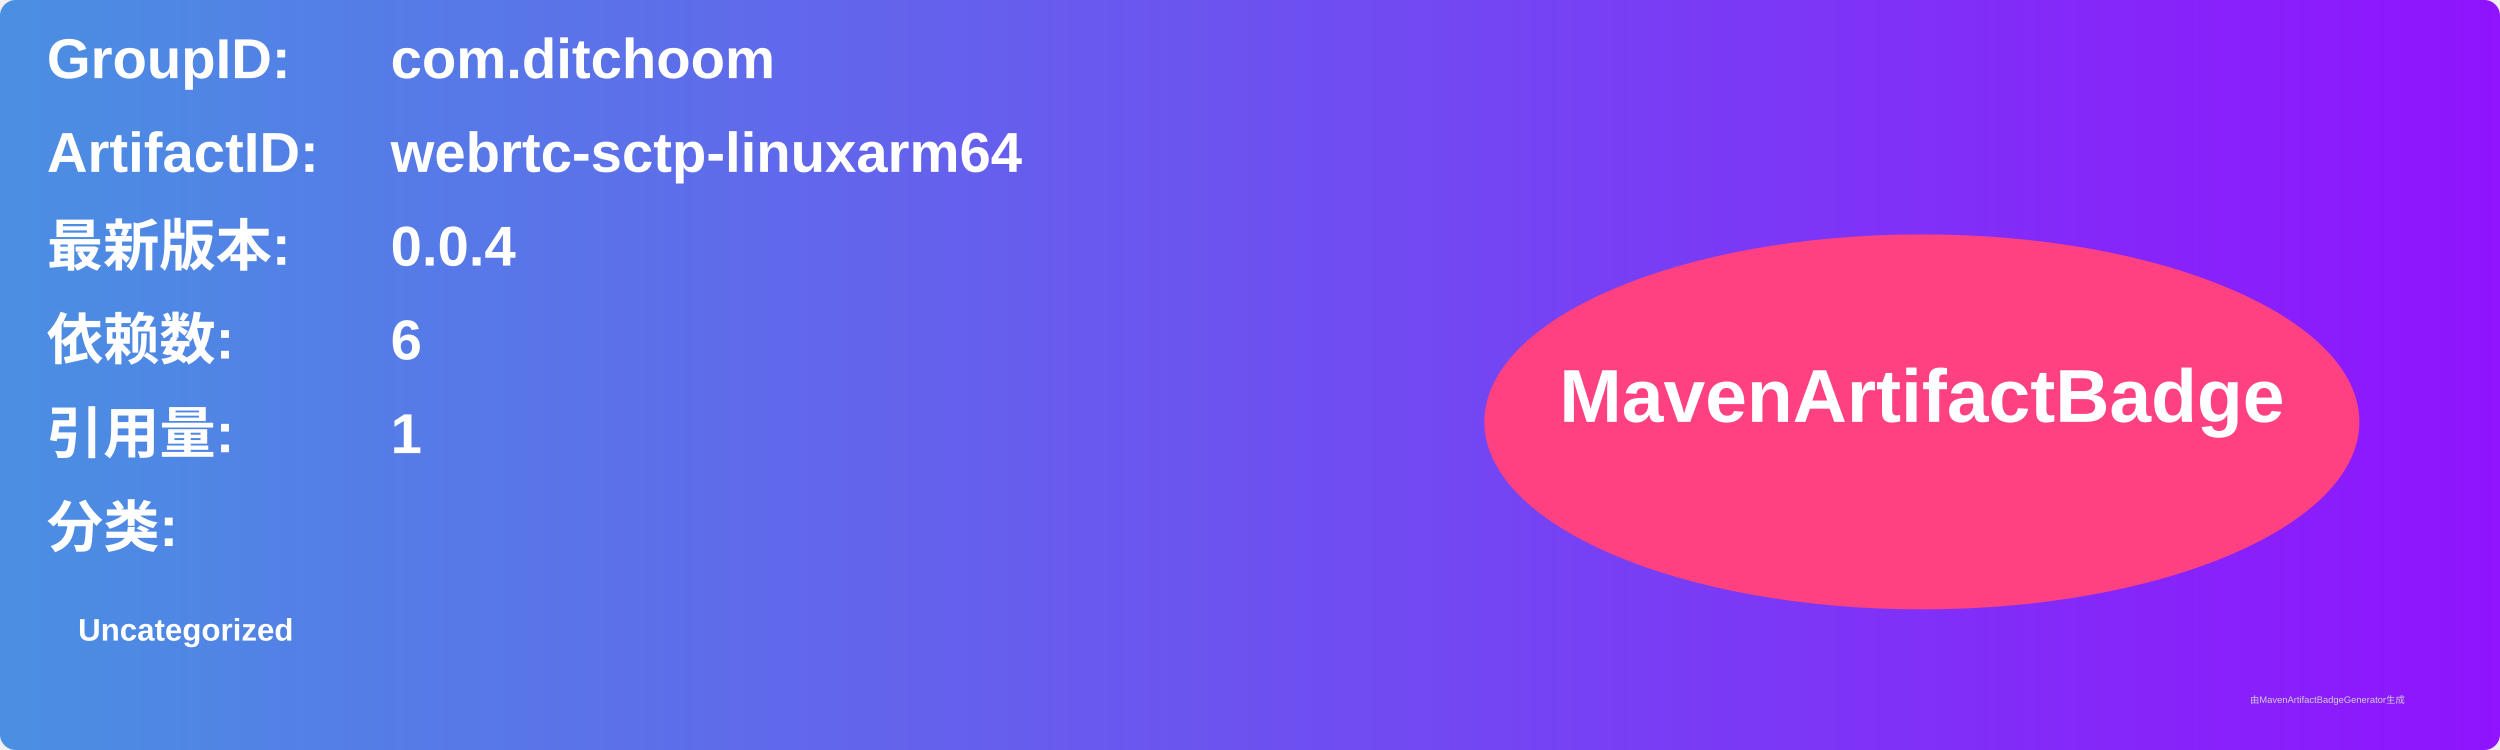
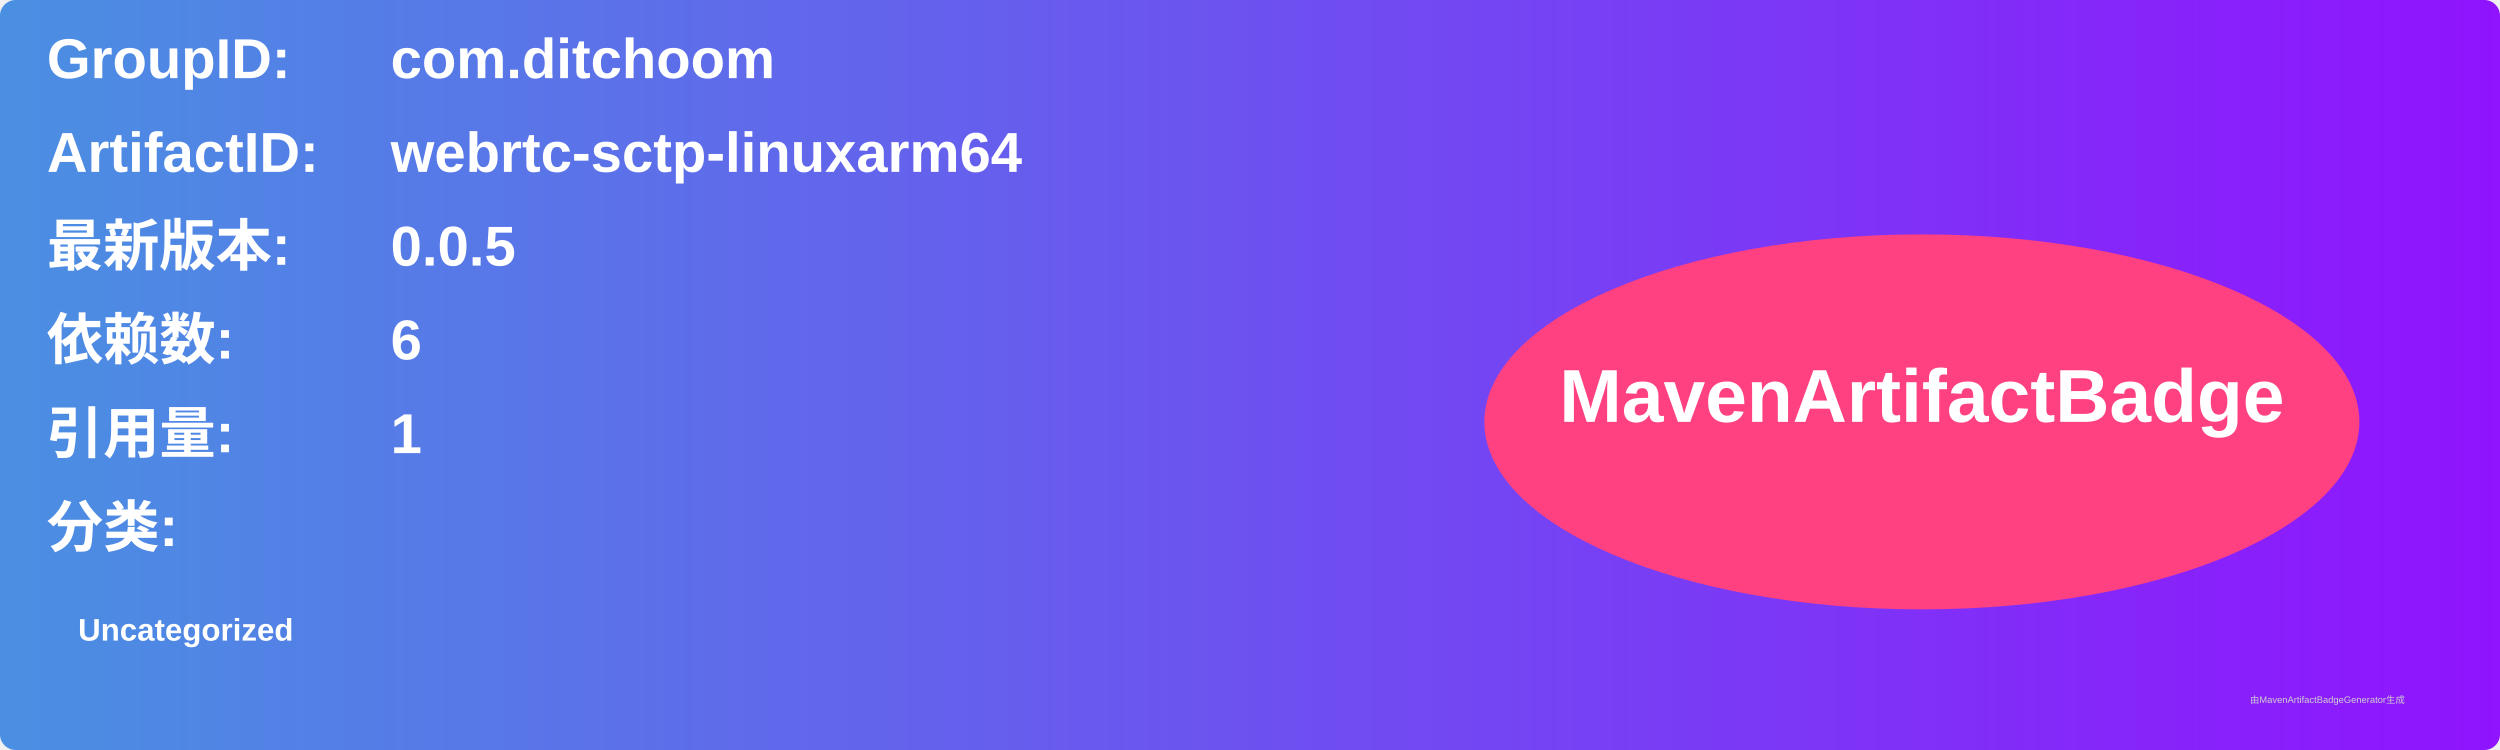
<svg xmlns="http://www.w3.org/2000/svg" width="800" height="240" viewBox="0 0 800 240">
  <linearGradient id="grad" x1="0%" y1="0%" x2="100%" y2="0%">
    <stop offset="0%" stop-color="#4a90e2" />
    <stop offset="100%" stop-color="#9013fe" />
  </linearGradient>
  <rect width="100%" height="100%" rx="5" ry="5" fill="url(#grad)" />
  <g transform="translate(15, 15)">
    <text x="0" y="10" font-family="Arial" font-size="18" fill="white" font-weight="bold" width="260">GroupID:</text>
    <text x="110" y="10" font-family="Arial" font-size="18" fill="white" font-weight="bold" width="460">com.ditchoom</text>
    <text x="0" y="40" font-family="Arial" font-size="18" fill="white" font-weight="bold" width="260">ArtifactID:</text>
    <text x="110" y="40" font-family="Arial" font-size="18" fill="white" font-weight="bold" width="460">webrtc-sctp-linuxarm64</text>
    <text x="0" y="70" font-family="Arial" font-size="18" fill="white" font-weight="bold">最新版本:</text>
    <text x="110" y="70" font-family="Arial" font-size="18" fill="white" font-weight="bold">
-       <tspan font-weight="bold">0.0.4</tspan>
+       <tspan font-weight="bold">0.0.5</tspan>
    </text>
    <text x="0" y="100" font-family="Arial" font-size="18" fill="white" font-weight="bold">依赖数: </text>
    <text x="110" y="100" font-family="Arial" font-size="18" fill="white">
      <tspan font-weight="bold">6</tspan>
    </text>
    <text x="0" y="130" font-family="Arial" font-size="18" fill="white" font-weight="bold">引用量: </text>
    <text x="110" y="130" font-family="Arial" font-size="18" fill="white">
      <tspan font-weight="bold">1</tspan>
    </text>
    <text x="0" y="160" font-family="Arial" font-size="18" fill="white" font-weight="bold">分类:</text>
    <text x="10" y="190" font-family="Arial" font-size="10" fill="white">
      <tspan font-weight="bold">Uncategorized</tspan>
    </text>
    <ellipse cx="600" cy="120" rx="140" ry="60" fill="#ff4081" />
    <text x="600" y="120" text-anchor="middle" font-family="Arial" font-size="24" fill="white" font-weight="bold">MavenArtifactBadge</text>
  </g>
  <text x="720" y="225" font-family="Arial" font-size="3" fill="#d0d0d0">由MavenArtifactBadgeGenerator生成</text>
</svg>
